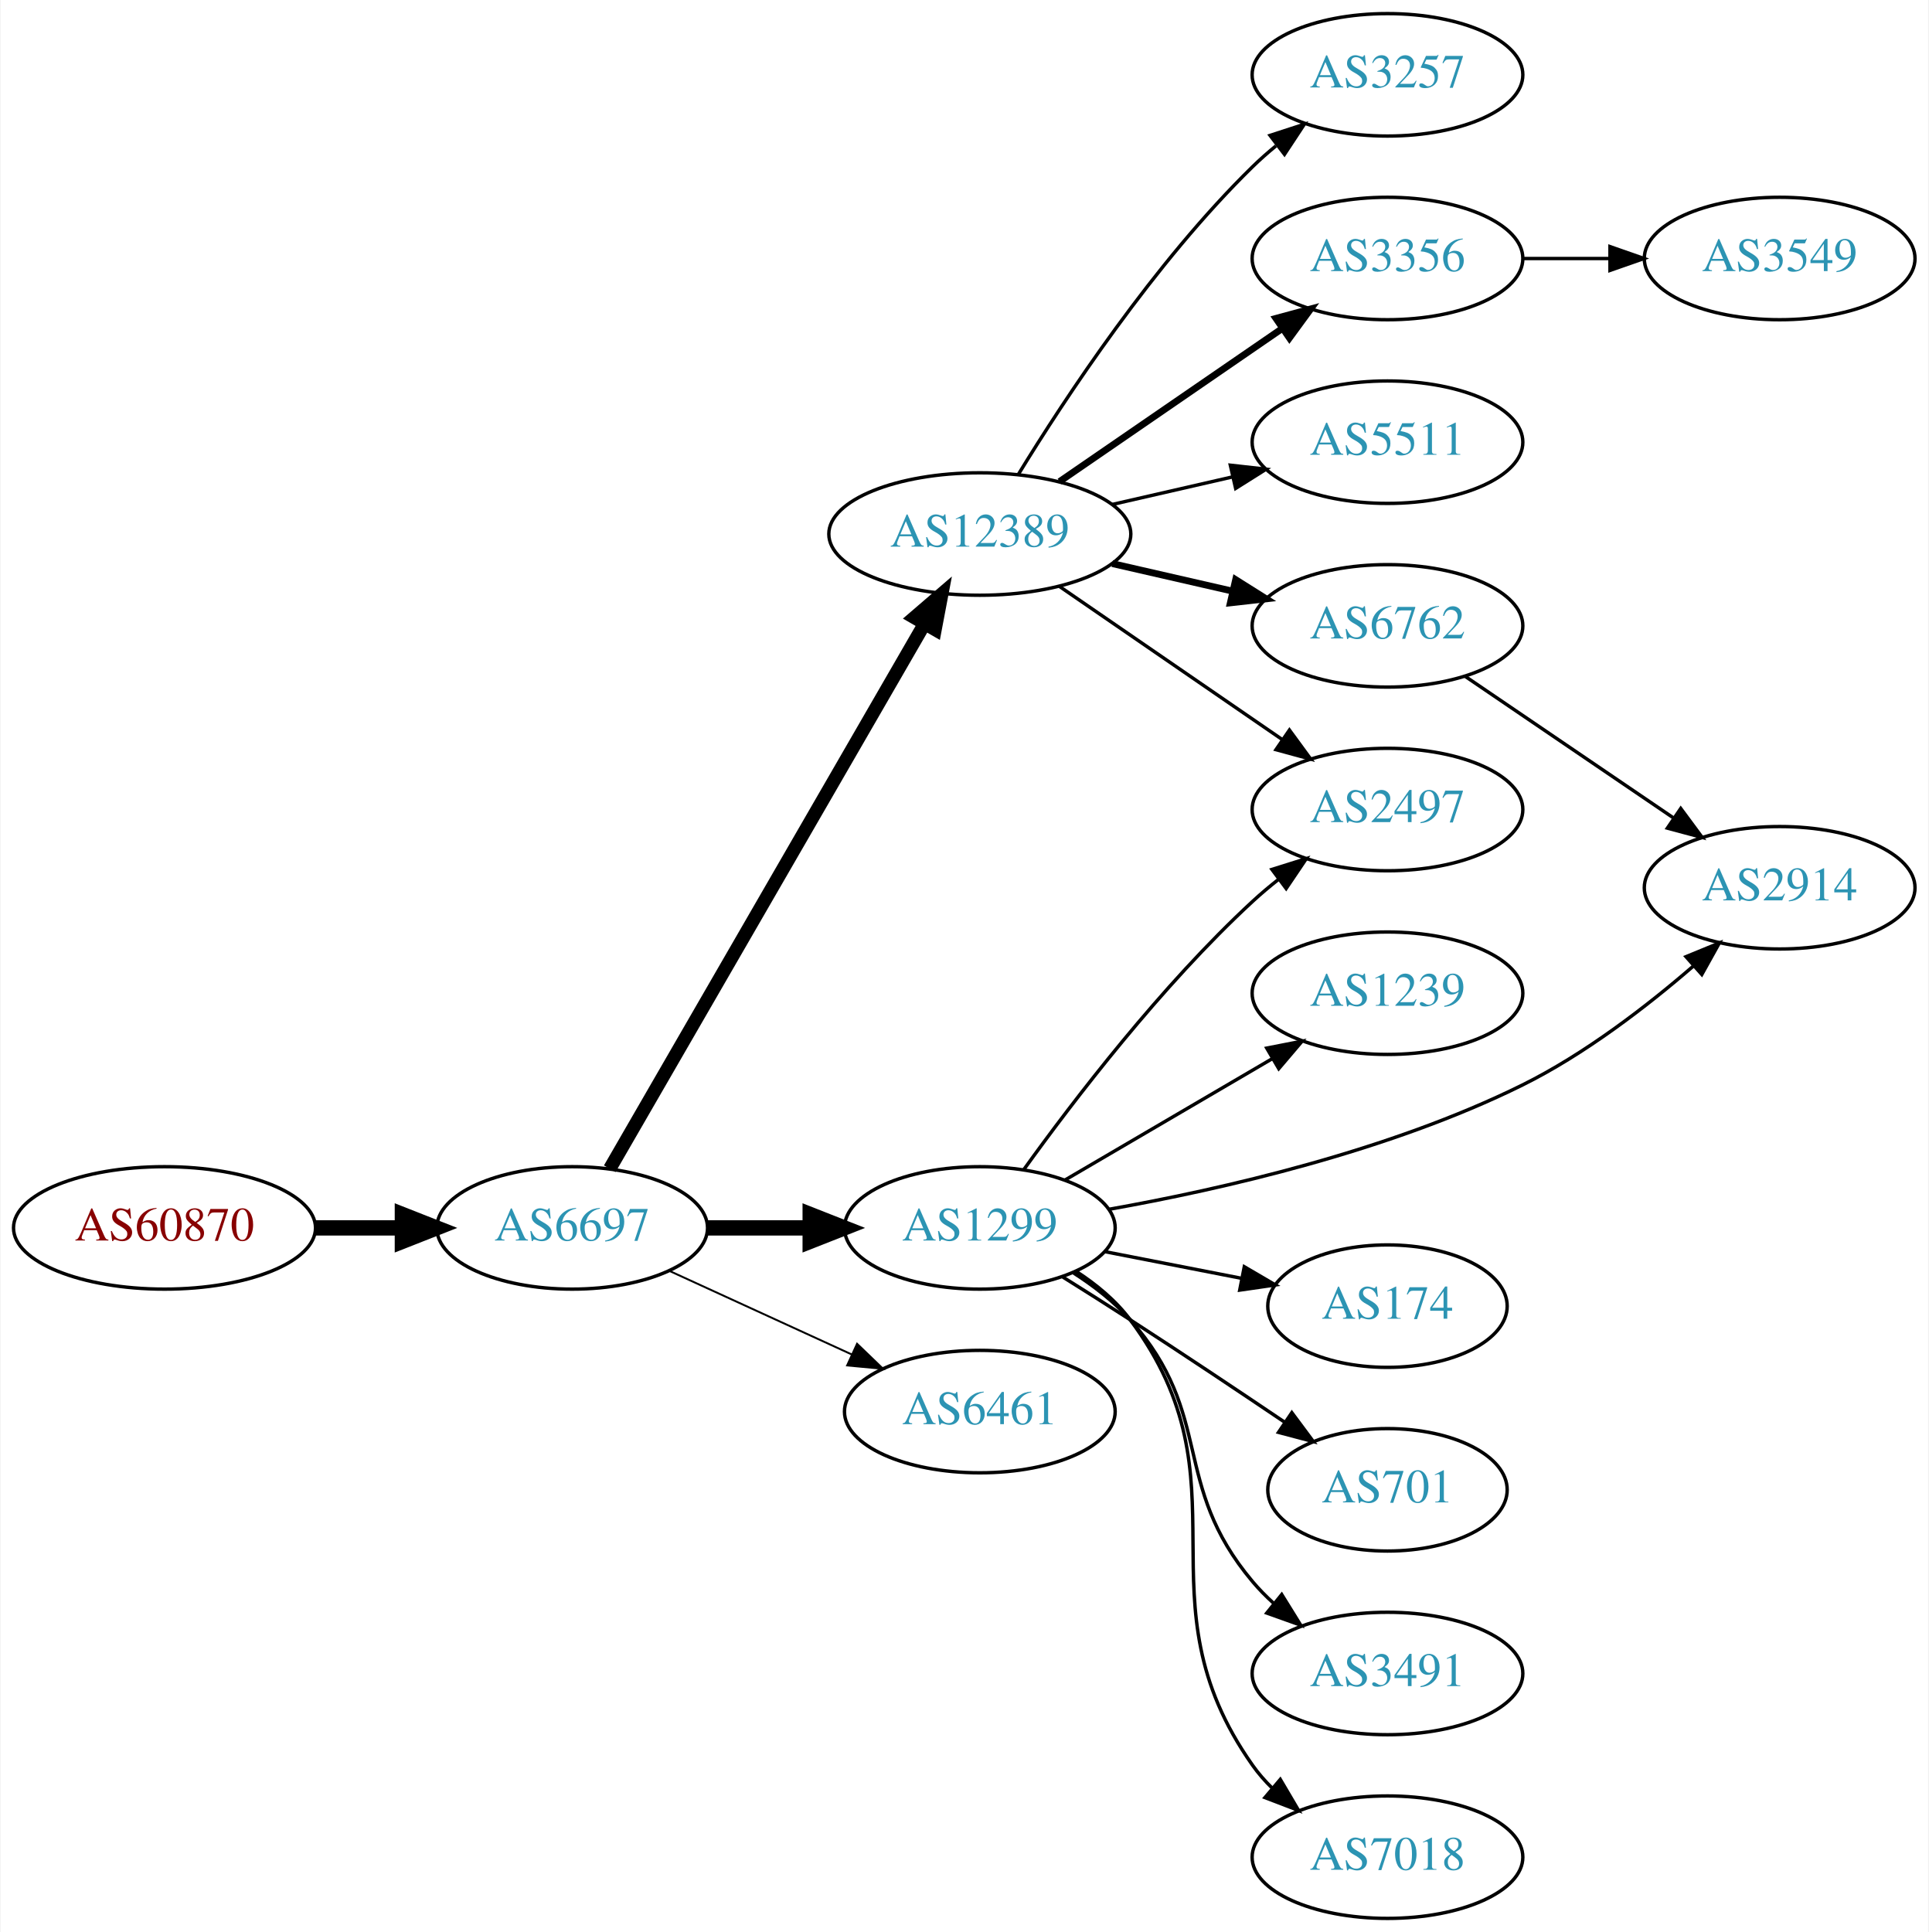
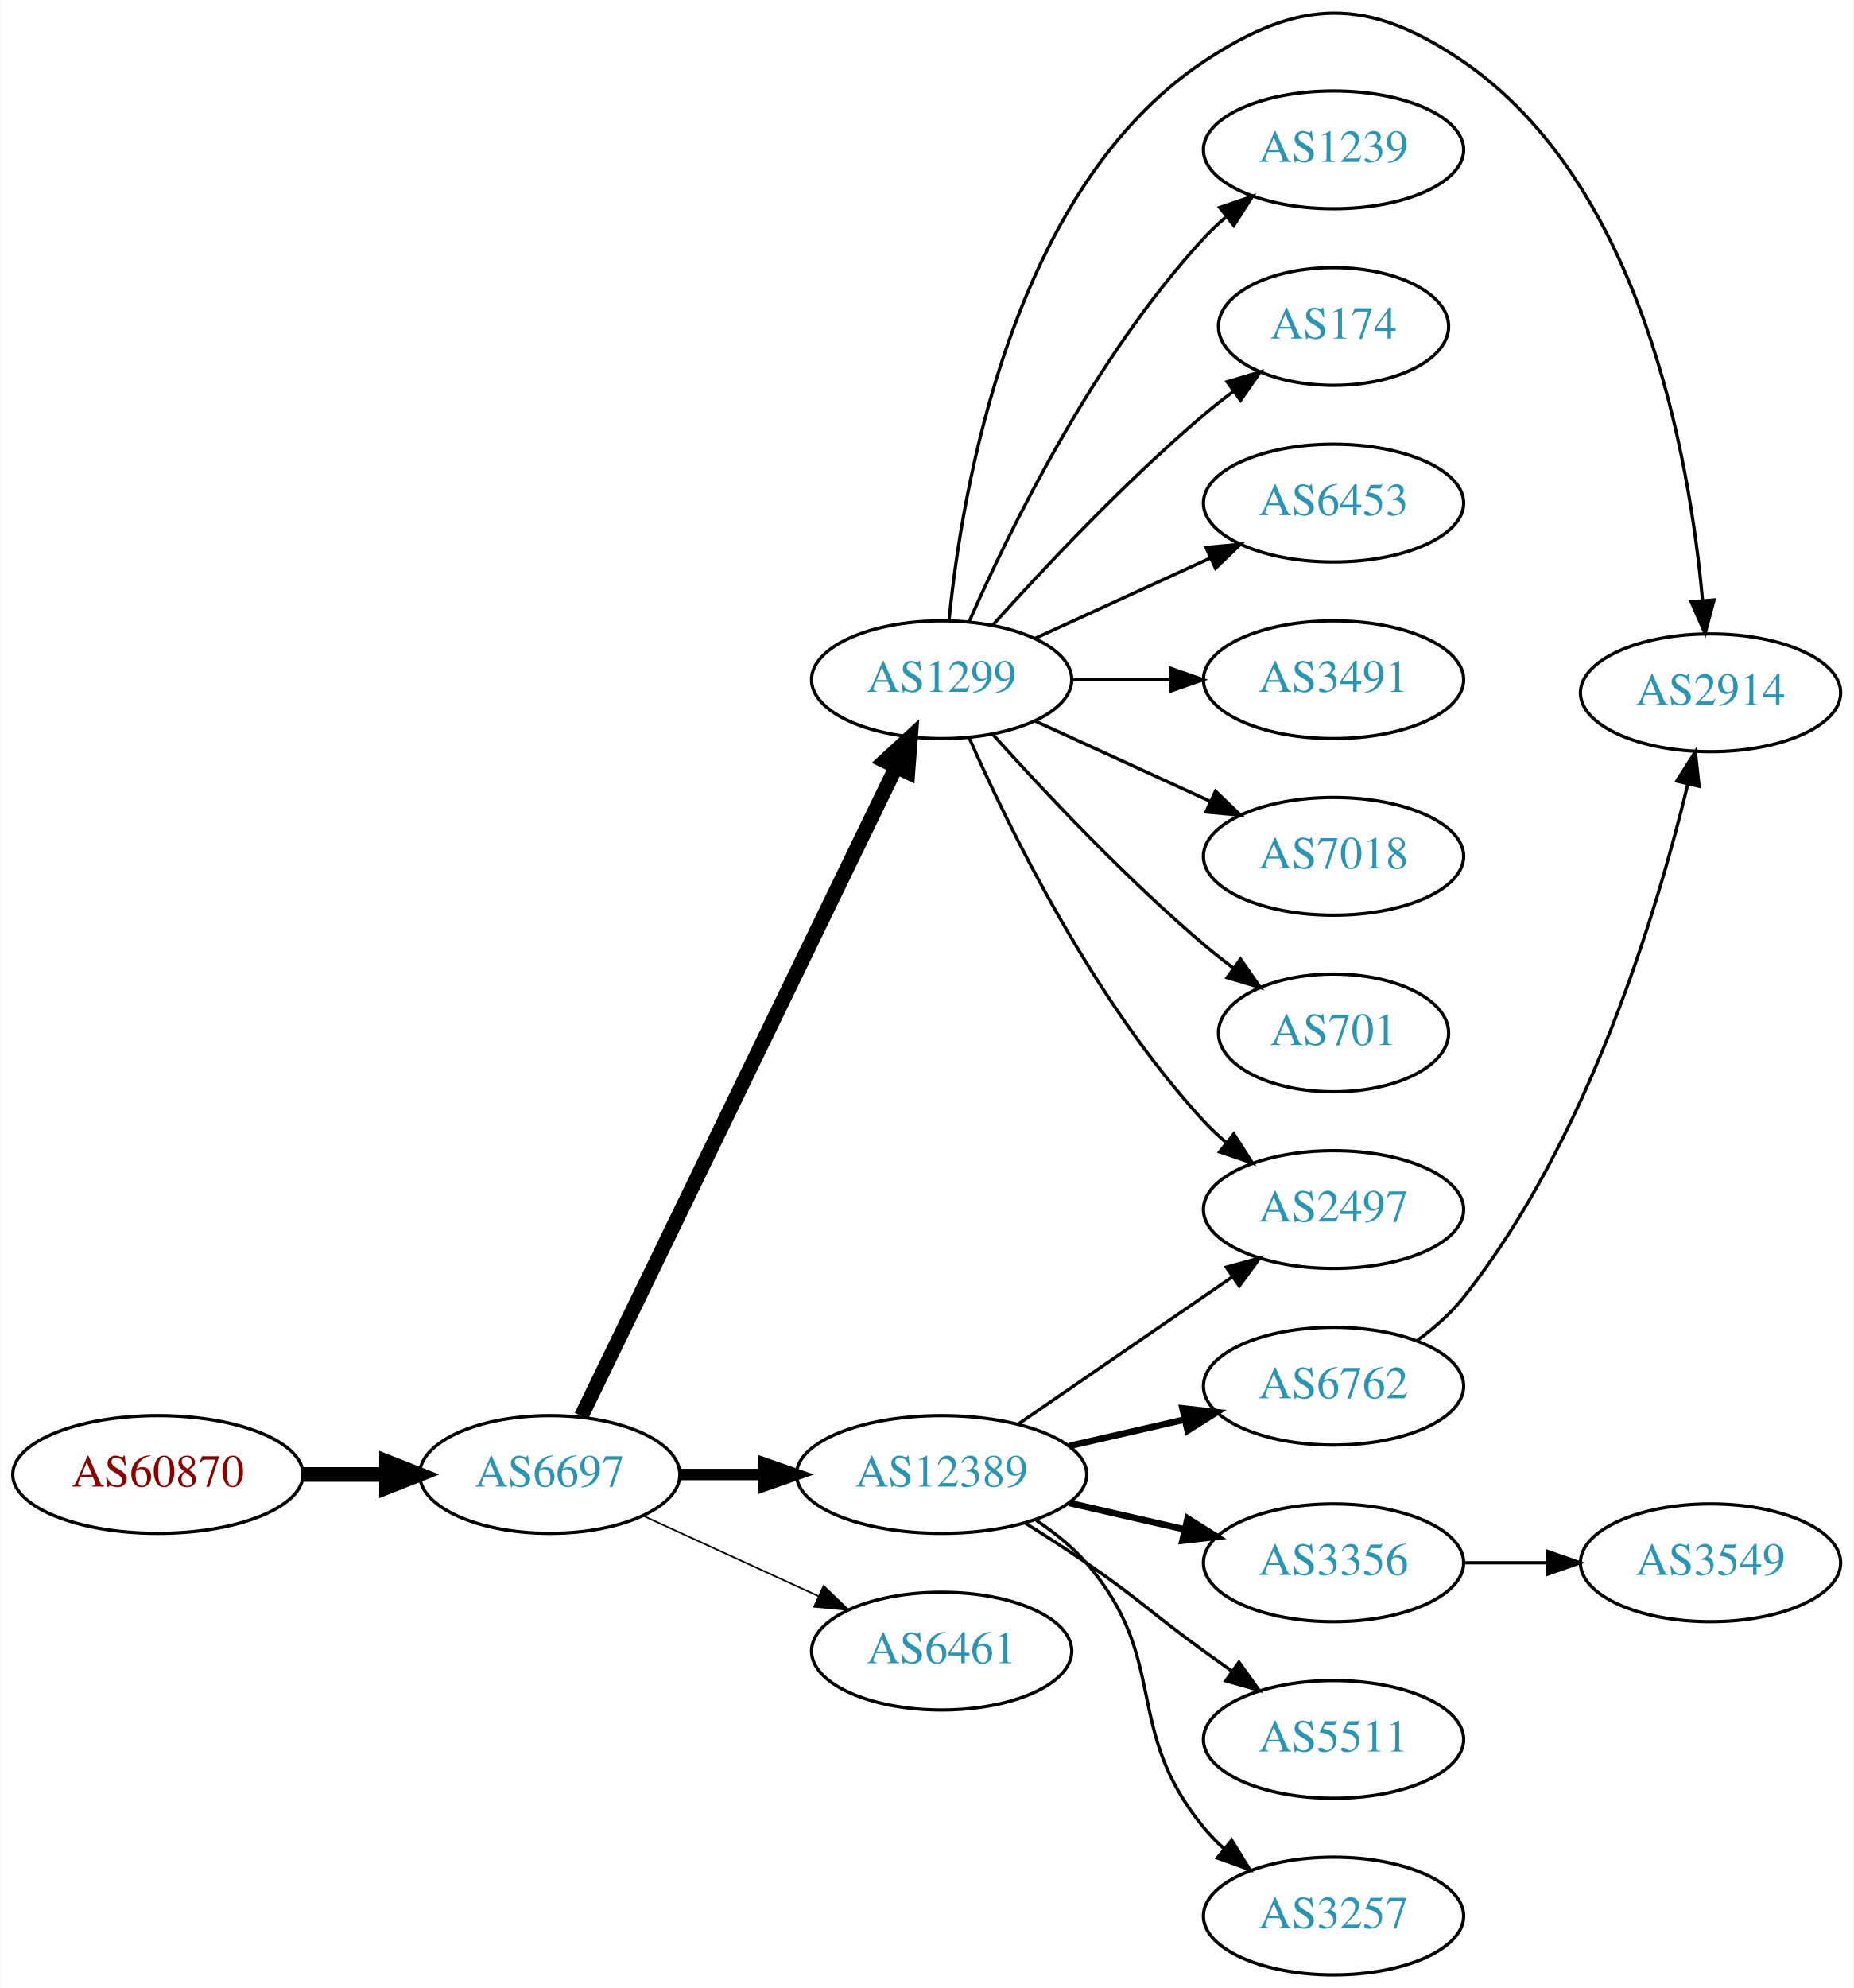
- <svg xmlns="http://www.w3.org/2000/svg" xmlns:xlink="http://www.w3.org/1999/xlink" width="567pt" height="568pt" viewBox="0.00 0.00 566.66 568.00">
-   <g id="graph0" class="graph" transform="scale(1 1) rotate(0) translate(4 564)">
-     <polygon fill="white" stroke="none" points="-4,4 -4,-564 562.663,-564 562.663,4 -4,4" />
+ <svg xmlns="http://www.w3.org/2000/svg" xmlns:xlink="http://www.w3.org/1999/xlink" width="567pt" height="608pt" viewBox="0.00 0.00 566.66 607.82">
+   <g id="graph0" class="graph" transform="scale(1 1) rotate(0) translate(4 603.816)">
+     <polygon fill="white" stroke="none" points="-4,4 -4,-603.816 562.663,-603.816 562.663,4 -4,4" />
    <g id="node1" class="node">
      <g id="a_node1">
        <a xlink:href="/asn/60870" xlink:title="AS60870 ~ TECSBY-AS [AT]">
-           <ellipse fill="#ffffff" stroke="black" cx="44.196" cy="-203" rx="44.393" ry="18" />
-           <text text-anchor="middle" x="44.196" y="-199.3" font-family="Times,serif" font-size="14.00" fill="#880000">AS60870</text>
+           <ellipse fill="#ffffff" stroke="black" cx="44.196" cy="-153" rx="44.393" ry="18" />
+           <text text-anchor="middle" x="44.196" y="-149.3" font-family="Times,serif" font-size="14.00" fill="#880000">AS60870</text>
        </a>
      </g>
    </g>
    <g id="node2" class="node">
      <g id="a_node2">
        <a xlink:href="/asn/6697" xlink:title="AS6697 ~ BELPAK [BY]">
-           <ellipse fill="#ffffff" stroke="black" cx="164.039" cy="-203" rx="39.794" ry="18" />
-           <text text-anchor="middle" x="164.039" y="-199.3" font-family="Times,serif" font-size="14.00" fill="#2c94b3">AS6697</text>
+           <ellipse fill="#ffffff" stroke="black" cx="164.039" cy="-153" rx="39.794" ry="18" />
+           <text text-anchor="middle" x="164.039" y="-149.3" font-family="Times,serif" font-size="14.00" fill="#2c94b3">AS6697</text>
        </a>
      </g>
    </g>
    <g id="edge1" class="edge">
-       <path fill="none" stroke="black" stroke-width="4.5" d="M88.407,-203C96.72,-203 105.482,-203 113.965,-203" />
-       <polygon fill="black" stroke="black" stroke-width="4.5" points="114.123,-206.938 124.123,-203 114.123,-199.063 114.123,-206.938" />
+       <path fill="none" stroke="black" stroke-width="4.5" d="M88.407,-153C96.72,-153 105.482,-153 113.965,-153" />
+       <polygon fill="black" stroke="black" stroke-width="4.5" points="114.123,-156.938 124.123,-153 114.123,-149.063 114.123,-156.938" />
    </g>
    <g id="node3" class="node">
      <g id="a_node3">
-         <a xlink:href="/asn/12389" xlink:title="AS12389 ~ PJSC Rostelecom [RU]">
-           <ellipse fill="#ffffff" stroke="black" cx="283.881" cy="-407" rx="44.393" ry="18" />
-           <text text-anchor="middle" x="283.881" y="-403.3" font-family="Times,serif" font-size="14.00" fill="#2c94b3">AS12389</text>
+         <a xlink:href="/asn/1299" xlink:title="AS1299 ~ Telia Carrier [EU]">
+           <ellipse fill="#ffffff" stroke="black" cx="283.881" cy="-396" rx="39.794" ry="18" />
+           <text text-anchor="middle" x="283.881" y="-392.3" font-family="Times,serif" font-size="14.00" fill="#2c94b3">AS1299</text>
        </a>
      </g>
    </g>
    <g id="edge2" class="edge">
-       <path fill="none" stroke="black" stroke-width="3.938" d="M175.086,-220.393C195.732,-256.135 243.044,-338.037 267.546,-380.452" />
-       <polygon fill="black" stroke="black" stroke-width="3.938" points="264.659,-382.453 272.692,-389.361 270.721,-378.952 264.659,-382.453" />
+       <path fill="none" stroke="black" stroke-width="4.5" d="M173.704,-170.868C194.184,-213.101 245.672,-319.272 269.898,-369.227" />
+       <polygon fill="black" stroke="black" stroke-width="4.5" points="266.456,-371.154 274.362,-378.433 273.542,-367.717 266.456,-371.154" />
    </g>
    <g id="node4" class="node">
      <g id="a_node4">
-         <a xlink:href="/asn/1299" xlink:title="AS1299 ~ Telia Carrier [EU]">
-           <ellipse fill="#ffffff" stroke="black" cx="283.881" cy="-203" rx="39.794" ry="18" />
-           <text text-anchor="middle" x="283.881" y="-199.3" font-family="Times,serif" font-size="14.00" fill="#2c94b3">AS1299</text>
+         <a xlink:href="/asn/12389" xlink:title="AS12389 ~ PJSC Rostelecom [RU]">
+           <ellipse fill="#ffffff" stroke="black" cx="283.881" cy="-153" rx="44.393" ry="18" />
+           <text text-anchor="middle" x="283.881" y="-149.3" font-family="Times,serif" font-size="14.00" fill="#2c94b3">AS12389</text>
        </a>
      </g>
    </g>
    <g id="edge3" class="edge">
-       <path fill="none" stroke="black" stroke-width="4.5" d="M203.951,-203C213.505,-203 223.854,-203 233.817,-203" />
-       <polygon fill="black" stroke="black" stroke-width="4.5" points="234.009,-206.938 244.009,-203 234.009,-199.063 234.009,-206.938" />
+       <path fill="none" stroke="black" stroke-width="3.5" d="M203.951,-153C212.054,-153 220.729,-153 229.255,-153" />
+       <polygon fill="black" stroke="black" stroke-width="3.5" points="229.533,-156.5 239.533,-153 229.533,-149.5 229.533,-156.5" />
    </g>
    <g id="node5" class="node">
      <g id="a_node5">
        <a xlink:href="/asn/6461" xlink:title="AS6461 ~ Zayo Bandwidth [US]">
-           <ellipse fill="#ffffff" stroke="black" cx="283.881" cy="-149" rx="39.794" ry="18" />
-           <text text-anchor="middle" x="283.881" y="-145.3" font-family="Times,serif" font-size="14.00" fill="#2c94b3">AS6461</text>
+           <ellipse fill="#ffffff" stroke="black" cx="283.881" cy="-99" rx="39.794" ry="18" />
+           <text text-anchor="middle" x="283.881" y="-95.3" font-family="Times,serif" font-size="14.00" fill="#2c94b3">AS6461</text>
        </a>
      </g>
    </g>
    <g id="edge4" class="edge">
-       <path fill="none" stroke="black" stroke-width="0.562" d="M192.667,-190.339C208.624,-183.027 228.895,-173.739 246.178,-165.819" />
-       <polygon fill="black" stroke="black" stroke-width="0.562" points="247.793,-168.929 255.425,-161.581 244.876,-162.565 247.793,-168.929" />
+       <path fill="none" stroke="black" stroke-width="0.5" d="M192.667,-140.339C208.624,-133.027 228.895,-123.739 246.178,-115.819" />
+       <polygon fill="black" stroke="black" stroke-width="0.5" points="247.793,-118.929 255.425,-111.581 244.876,-112.565 247.793,-118.929" />
    </g>
    <g id="node6" class="node">
      <g id="a_node6">
-         <a xlink:href="/asn/6762" xlink:title="AS6762 ~ TELECOM ITALIA SPARKLE S.p.A. [IT]">
-           <ellipse fill="#ffffff" stroke="black" cx="403.724" cy="-380" rx="39.794" ry="18" />
-           <text text-anchor="middle" x="403.724" y="-376.3" font-family="Times,serif" font-size="14.00" fill="#2c94b3">AS6762</text>
+         <a xlink:href="/asn/2497" xlink:title="AS2497 ~ Internet Initiative Japan Inc. [JP]">
+           <ellipse fill="#ffffff" stroke="black" cx="403.724" cy="-234" rx="39.794" ry="18" />
+           <text text-anchor="middle" x="403.724" y="-230.3" font-family="Times,serif" font-size="14.00" fill="#2c94b3">AS2497</text>
        </a>
      </g>
    </g>
    <g id="edge5" class="edge">
-       <path fill="none" stroke="black" stroke-width="2" d="M322.816,-398.308C334.057,-395.733 346.469,-392.889 358.092,-390.226" />
-       <polygon fill="black" stroke="black" stroke-width="2" points="359.088,-393.588 368.054,-387.943 357.525,-386.765 359.088,-393.588" />
+       <path fill="none" stroke="black" d="M292.297,-378.239C304.365,-350.817 330.337,-297.527 364.077,-261 366.108,-258.802 368.347,-256.681 370.693,-254.66" />
+       <polygon fill="black" stroke="black" points="373.22,-257.126 378.937,-248.206 368.905,-251.614 373.22,-257.126" />
    </g>
    <g id="node7" class="node">
      <g id="a_node7">
-         <a xlink:href="/asn/3257" xlink:title="AS3257 ~ GTT [DE]">
-           <ellipse fill="#ffffff" stroke="black" cx="403.724" cy="-542" rx="39.794" ry="18" />
-           <text text-anchor="middle" x="403.724" y="-538.3" font-family="Times,serif" font-size="14.00" fill="#2c94b3">AS3257</text>
+         <a xlink:href="/asn/2914" xlink:title="AS2914 ~ NTT America, Inc. [US]">
+           <ellipse fill="#ffffff" stroke="black" cx="519.017" cy="-392" rx="39.794" ry="18" />
+           <text text-anchor="middle" x="519.017" y="-388.3" font-family="Times,serif" font-size="14.00" fill="#2c94b3">AS2914</text>
        </a>
      </g>
    </g>
    <g id="edge6" class="edge">
-       <path fill="none" stroke="black" d="M295.147,-424.44C308.955,-446.991 335.144,-486.722 364.077,-515 366.217,-517.092 368.535,-519.137 370.934,-521.106" />
-       <polygon fill="black" stroke="black" points="369.201,-524.185 379.276,-527.464 373.445,-518.618 369.201,-524.185" />
+       <path fill="none" stroke="black" d="M286.144,-414.105C289.972,-453.333 305.131,-545.788 364.077,-585 393.419,-604.519 414.302,-604.924 443.37,-585 497.985,-547.566 512.651,-463.999 516.583,-420.126" />
+       <polygon fill="black" stroke="black" points="520.074,-420.371 517.353,-410.132 513.095,-419.834 520.074,-420.371" />
    </g>
    <g id="node8" class="node">
      <g id="a_node8">
-         <a xlink:href="/asn/3356" xlink:title="AS3356 ~ Level 3 Parent, LLC [US]">
-           <ellipse fill="#ffffff" stroke="black" cx="403.724" cy="-488" rx="39.794" ry="18" />
-           <text text-anchor="middle" x="403.724" y="-484.3" font-family="Times,serif" font-size="14.00" fill="#2c94b3">AS3356</text>
+         <a xlink:href="/asn/1239" xlink:title="AS1239 ~ Sprint [US]">
+           <ellipse fill="#ffffff" stroke="black" cx="403.724" cy="-558" rx="39.794" ry="18" />
+           <text text-anchor="middle" x="403.724" y="-554.3" font-family="Times,serif" font-size="14.00" fill="#2c94b3">AS1239</text>
        </a>
      </g>
    </g>
    <g id="edge7" class="edge">
-       <path fill="none" stroke="black" stroke-width="2" d="M307.324,-422.426C325.905,-435.198 352.466,-453.455 372.846,-467.463" />
-       <polygon fill="black" stroke="black" stroke-width="2" points="370.936,-470.398 381.16,-473.178 374.902,-464.629 370.936,-470.398" />
+       <path fill="none" stroke="black" d="M292.297,-413.761C304.365,-441.183 330.337,-494.473 364.077,-531 366.108,-533.198 368.347,-535.319 370.693,-537.34" />
+       <polygon fill="black" stroke="black" points="368.905,-540.386 378.937,-543.794 373.22,-534.874 368.905,-540.386" />
    </g>
    <g id="node9" class="node">
      <g id="a_node9">
-         <a xlink:href="/asn/5511" xlink:title="AS5511 ~ Orange S.A. [FR]">
-           <ellipse fill="#ffffff" stroke="black" cx="403.724" cy="-434" rx="39.794" ry="18" />
-           <text text-anchor="middle" x="403.724" y="-430.3" font-family="Times,serif" font-size="14.00" fill="#2c94b3">AS5511</text>
+         <a xlink:href="/asn/174" xlink:title="AS174 ~ Cogent Communications [US]">
+           <ellipse fill="#ffffff" stroke="black" cx="403.724" cy="-504" rx="35.194" ry="18" />
+           <text text-anchor="middle" x="403.724" y="-500.3" font-family="Times,serif" font-size="14.00" fill="#2c94b3">AS174</text>
        </a>
      </g>
    </g>
    <g id="edge8" class="edge">
-       <path fill="none" stroke="black" d="M322.816,-415.692C334.057,-418.267 346.469,-421.111 358.092,-423.774" />
-       <polygon fill="black" stroke="black" points="357.525,-427.235 368.054,-426.057 359.088,-420.412 357.525,-427.235" />
+       <path fill="none" stroke="black" d="M299.527,-412.725C314.828,-429.765 339.925,-456.523 364.077,-477 366.93,-479.418 369.995,-481.833 373.106,-484.169" />
+       <polygon fill="black" stroke="black" points="371.179,-487.095 381.334,-490.116 375.279,-481.422 371.179,-487.095" />
    </g>
    <g id="node10" class="node">
      <g id="a_node10">
-         <a xlink:href="/asn/2497" xlink:title="AS2497 ~ Internet Initiative Japan Inc. [JP]">
-           <ellipse fill="#ffffff" stroke="black" cx="403.724" cy="-326" rx="39.794" ry="18" />
-           <text text-anchor="middle" x="403.724" y="-322.3" font-family="Times,serif" font-size="14.00" fill="#2c94b3">AS2497</text>
+         <a xlink:href="/asn/6453" xlink:title="AS6453 ~ TATA COMMUNICATIONS (AMERICA) INC [US]">
+           <ellipse fill="#ffffff" stroke="black" cx="403.724" cy="-450" rx="39.794" ry="18" />
+           <text text-anchor="middle" x="403.724" y="-446.3" font-family="Times,serif" font-size="14.00" fill="#2c94b3">AS6453</text>
        </a>
      </g>
    </g>
    <g id="edge9" class="edge">
-       <path fill="none" stroke="black" d="M307.324,-391.574C325.905,-378.802 352.466,-360.545 372.846,-346.537" />
-       <polygon fill="black" stroke="black" points="374.902,-349.371 381.16,-340.822 370.936,-343.602 374.902,-349.371" />
-     </g>
-     <g id="edge12" class="edge">
-       <path fill="none" stroke="black" d="M296.808,-220.145C311.327,-240.329 337.246,-274.233 364.077,-299 366.483,-301.221 369.08,-303.406 371.751,-305.514" />
-       <polygon fill="black" stroke="black" points="369.753,-308.391 379.863,-311.56 373.936,-302.778 369.753,-308.391" />
+       <path fill="none" stroke="black" d="M312.51,-408.661C328.467,-415.973 348.738,-425.261 366.02,-433.181" />
+       <polygon fill="black" stroke="black" points="364.719,-436.435 375.268,-437.419 367.635,-430.071 364.719,-436.435" />
    </g>
    <g id="node11" class="node">
      <g id="a_node11">
-         <a xlink:href="/asn/7018" xlink:title="AS7018 ~ AT&amp;T Services, Inc. [US]">
-           <ellipse fill="#ffffff" stroke="black" cx="403.724" cy="-18" rx="39.794" ry="18" />
-           <text text-anchor="middle" x="403.724" y="-14.3" font-family="Times,serif" font-size="14.00" fill="#2c94b3">AS7018</text>
+         <a xlink:href="/asn/3491" xlink:title="AS3491 ~ PCCW Global, Inc. [US]">
+           <ellipse fill="#ffffff" stroke="black" cx="403.724" cy="-396" rx="39.794" ry="18" />
+           <text text-anchor="middle" x="403.724" y="-392.3" font-family="Times,serif" font-size="14.00" fill="#2c94b3">AS3491</text>
        </a>
      </g>
    </g>
    <g id="edge10" class="edge">
-       <path fill="none" stroke="black" d="M312.066,-190.308C318.048,-186.439 323.851,-181.674 328.077,-176 364.145,-127.575 329.261,-94.332 364.077,-45 365.759,-42.618 367.72,-40.376 369.852,-38.281" />
-       <polygon fill="black" stroke="black" points="372.216,-40.865 377.593,-31.736 367.697,-35.52 372.216,-40.865" />
+       <path fill="none" stroke="black" d="M323.794,-396C333.347,-396 343.697,-396 353.659,-396" />
+       <polygon fill="black" stroke="black" points="353.852,-399.5 363.852,-396 353.852,-392.5 353.852,-399.5" />
    </g>
    <g id="node12" class="node">
      <g id="a_node12">
-         <a xlink:href="/asn/1239" xlink:title="AS1239 ~ Sprint [US]">
-           <ellipse fill="#ffffff" stroke="black" cx="403.724" cy="-272" rx="39.794" ry="18" />
-           <text text-anchor="middle" x="403.724" y="-268.3" font-family="Times,serif" font-size="14.00" fill="#2c94b3">AS1239</text>
+         <a xlink:href="/asn/7018" xlink:title="AS7018 ~ AT&amp;T Services, Inc. [US]">
+           <ellipse fill="#ffffff" stroke="black" cx="403.724" cy="-342" rx="39.794" ry="18" />
+           <text text-anchor="middle" x="403.724" y="-338.3" font-family="Times,serif" font-size="14.00" fill="#2c94b3">AS7018</text>
        </a>
      </g>
    </g>
    <g id="edge11" class="edge">
-       <path fill="none" stroke="black" d="M309.013,-217.13C326.568,-227.409 350.543,-241.447 369.848,-252.75" />
-       <polygon fill="black" stroke="black" points="368.226,-255.857 378.624,-257.889 371.763,-249.816 368.226,-255.857" />
+       <path fill="none" stroke="black" d="M312.51,-383.339C328.467,-376.027 348.738,-366.739 366.02,-358.819" />
+       <polygon fill="black" stroke="black" points="367.635,-361.929 375.268,-354.581 364.719,-355.565 367.635,-361.929" />
    </g>
    <g id="node13" class="node">
      <g id="a_node13">
-         <a xlink:href="/asn/2914" xlink:title="AS2914 ~ NTT America, Inc. [US]">
-           <ellipse fill="#ffffff" stroke="black" cx="519.017" cy="-303" rx="39.794" ry="18" />
-           <text text-anchor="middle" x="519.017" y="-299.3" font-family="Times,serif" font-size="14.00" fill="#2c94b3">AS2914</text>
-         </a>
-       </g>
-     </g>
-     <g id="edge13" class="edge">
-       <path fill="none" stroke="black" d="M321.927,-208.482C355.033,-214.372 404.214,-225.61 443.37,-245 461.689,-254.071 479.852,-268.045 493.675,-280.004" />
-       <polygon fill="black" stroke="black" points="491.48,-282.736 501.281,-286.76 496.129,-277.502 491.48,-282.736" />
+         <a xlink:href="/asn/701" xlink:title="AS701 ~ UUNET [US]">
+           <ellipse fill="#ffffff" stroke="black" cx="403.724" cy="-288" rx="35.194" ry="18" />
+           <text text-anchor="middle" x="403.724" y="-284.3" font-family="Times,serif" font-size="14.00" fill="#2c94b3">AS701</text>
+         </a>
+       </g>
+     </g>
+     <g id="edge12" class="edge">
+       <path fill="none" stroke="black" d="M299.527,-379.275C314.828,-362.235 339.925,-335.477 364.077,-315 366.93,-312.582 369.995,-310.167 373.106,-307.831" />
+       <polygon fill="black" stroke="black" points="375.279,-310.578 381.334,-301.884 371.179,-304.905 375.279,-310.578" />
+     </g>
+     <g id="edge14" class="edge">
+       <path fill="none" stroke="black" d="M307.324,-168.426C325.905,-181.198 352.466,-199.455 372.846,-213.463" />
+       <polygon fill="black" stroke="black" points="370.936,-216.398 381.16,-219.178 374.902,-210.629 370.936,-216.398" />
    </g>
    <g id="node14" class="node">
      <g id="a_node14">
-         <a xlink:href="/asn/174" xlink:title="AS174 ~ Cogent Communications [US]">
-           <ellipse fill="#ffffff" stroke="black" cx="403.724" cy="-180" rx="35.194" ry="18" />
-           <text text-anchor="middle" x="403.724" y="-176.3" font-family="Times,serif" font-size="14.00" fill="#2c94b3">AS174</text>
-         </a>
-       </g>
-     </g>
-     <g id="edge14" class="edge">
-       <path fill="none" stroke="black" d="M320.558,-196.037C333.173,-193.575 347.48,-190.782 360.581,-188.225" />
-       <polygon fill="black" stroke="black" points="361.629,-191.587 370.773,-186.236 360.288,-184.716 361.629,-191.587" />
+         <a xlink:href="/asn/3356" xlink:title="AS3356 ~ Level 3 Parent, LLC [US]">
+           <ellipse fill="#ffffff" stroke="black" cx="403.724" cy="-126" rx="39.794" ry="18" />
+           <text text-anchor="middle" x="403.724" y="-122.3" font-family="Times,serif" font-size="14.00" fill="#2c94b3">AS3356</text>
+         </a>
+       </g>
+     </g>
+     <g id="edge13" class="edge">
+       <path fill="none" stroke="black" stroke-width="2" d="M322.816,-144.308C334.057,-141.733 346.469,-138.889 358.092,-136.226" />
+       <polygon fill="black" stroke="black" stroke-width="2" points="359.088,-139.588 368.054,-133.943 357.525,-132.765 359.088,-139.588" />
    </g>
    <g id="node15" class="node">
      <g id="a_node15">
-         <a xlink:href="/asn/701" xlink:title="AS701 ~ UUNET [US]">
-           <ellipse fill="#ffffff" stroke="black" cx="403.724" cy="-126" rx="35.194" ry="18" />
-           <text text-anchor="middle" x="403.724" y="-122.3" font-family="Times,serif" font-size="14.00" fill="#2c94b3">AS701</text>
+         <a xlink:href="/asn/6762" xlink:title="AS6762 ~ TELECOM ITALIA SPARKLE S.p.A. [IT]">
+           <ellipse fill="#ffffff" stroke="black" cx="403.724" cy="-180" rx="39.794" ry="18" />
+           <text text-anchor="middle" x="403.724" y="-176.3" font-family="Times,serif" font-size="14.00" fill="#2c94b3">AS6762</text>
        </a>
      </g>
    </g>
    <g id="edge15" class="edge">
-       <path fill="none" stroke="black" d="M308.281,-188.561C314.722,-184.535 321.692,-180.132 328.077,-176 343.116,-166.267 359.684,-155.204 373.383,-145.963" />
-       <polygon fill="black" stroke="black" points="375.603,-148.687 381.926,-140.186 371.682,-142.889 375.603,-148.687" />
+       <path fill="none" stroke="black" stroke-width="2" d="M322.816,-161.692C334.057,-164.267 346.469,-167.111 358.092,-169.774" />
+       <polygon fill="black" stroke="black" stroke-width="2" points="357.525,-173.235 368.054,-172.057 359.088,-166.412 357.525,-173.235" />
    </g>
    <g id="node16" class="node">
      <g id="a_node16">
-         <a xlink:href="/asn/3491" xlink:title="AS3491 ~ PCCW Global, Inc. [US]">
+         <a xlink:href="/asn/5511" xlink:title="AS5511 ~ Orange S.A. [FR]">
          <ellipse fill="#ffffff" stroke="black" cx="403.724" cy="-72" rx="39.794" ry="18" />
-           <text text-anchor="middle" x="403.724" y="-68.3" font-family="Times,serif" font-size="14.00" fill="#2c94b3">AS3491</text>
+           <text text-anchor="middle" x="403.724" y="-68.3" font-family="Times,serif" font-size="14.00" fill="#2c94b3">AS5511</text>
        </a>
      </g>
    </g>
    <g id="edge16" class="edge">
-       <path fill="none" stroke="black" d="M311.408,-189.773C317.41,-185.92 323.387,-181.297 328.077,-176 353.122,-147.717 339.764,-127.914 364.077,-99 365.954,-96.768 368.056,-94.635 370.286,-92.615" />
-       <polygon fill="black" stroke="black" points="372.632,-95.22 378.211,-86.213 368.233,-89.775 372.632,-95.22" />
-     </g>
-     <g id="edge18" class="edge">
-       <path fill="none" stroke="black" d="M426.568,-365.154C443.965,-353.33 468.513,-336.646 487.795,-323.54" />
-       <polygon fill="black" stroke="black" points="489.937,-326.317 496.24,-317.801 486.002,-320.527 489.937,-326.317" />
+       <path fill="none" stroke="black" d="M309.332,-138.22C315.515,-134.345 322.096,-130.101 328.077,-126 344.572,-114.689 347.877,-110.729 364.077,-99 366.88,-96.971 369.812,-94.875 372.752,-92.79" />
+       <polygon fill="black" stroke="black" points="374.803,-95.627 380.967,-87.009 370.775,-89.903 374.803,-95.627" />
    </g>
    <g id="node17" class="node">
      <g id="a_node17">
+         <a xlink:href="/asn/3257" xlink:title="AS3257 ~ GTT [DE]">
+           <ellipse fill="#ffffff" stroke="black" cx="403.724" cy="-18" rx="39.794" ry="18" />
+           <text text-anchor="middle" x="403.724" y="-14.3" font-family="Times,serif" font-size="14.00" fill="#2c94b3">AS3257</text>
+         </a>
+       </g>
+     </g>
+     <g id="edge17" class="edge">
+       <path fill="none" stroke="black" d="M312.829,-138.956C318.366,-135.281 323.786,-130.941 328.077,-126 353.911,-96.258 339.013,-75.394 364.077,-45 365.932,-42.751 368.02,-40.604 370.238,-38.576" />
+       <polygon fill="black" stroke="black" points="372.587,-41.178 378.143,-32.156 368.174,-35.744 372.587,-41.178" />
+     </g>
+     <g id="node18" class="node">
+       <g id="a_node18">
        <a xlink:href="/asn/3549" xlink:title="AS3549 ~ Level 3 Parent, LLC [US]">
-           <ellipse fill="#ffffff" stroke="black" cx="519.017" cy="-488" rx="39.794" ry="18" />
-           <text text-anchor="middle" x="519.017" y="-484.3" font-family="Times,serif" font-size="14.00" fill="#2c94b3">AS3549</text>
-         </a>
-       </g>
-     </g>
-     <g id="edge17" class="edge">
-       <path fill="none" stroke="black" d="M443.396,-488C451.599,-488 460.363,-488 468.895,-488" />
-       <polygon fill="black" stroke="black" points="469.134,-491.5 479.134,-488 469.134,-484.5 469.134,-491.5" />
+           <ellipse fill="#ffffff" stroke="black" cx="519.017" cy="-126" rx="39.794" ry="18" />
+           <text text-anchor="middle" x="519.017" y="-122.3" font-family="Times,serif" font-size="14.00" fill="#2c94b3">AS3549</text>
+         </a>
+       </g>
+     </g>
+     <g id="edge18" class="edge">
+       <path fill="none" stroke="black" d="M443.396,-126C451.599,-126 460.363,-126 468.895,-126" />
+       <polygon fill="black" stroke="black" points="469.134,-129.5 479.134,-126 469.134,-122.5 469.134,-129.5" />
+     </g>
+     <g id="edge19" class="edge">
+       <path fill="none" stroke="black" d="M429.429,-194.056C434.517,-197.776 439.497,-202.133 443.37,-207 481.617,-255.053 502.694,-325.301 512.037,-363.938" />
+       <polygon fill="black" stroke="black" points="508.691,-365.006 514.365,-373.953 515.51,-363.42 508.691,-365.006" />
    </g>
  </g>
</svg>
